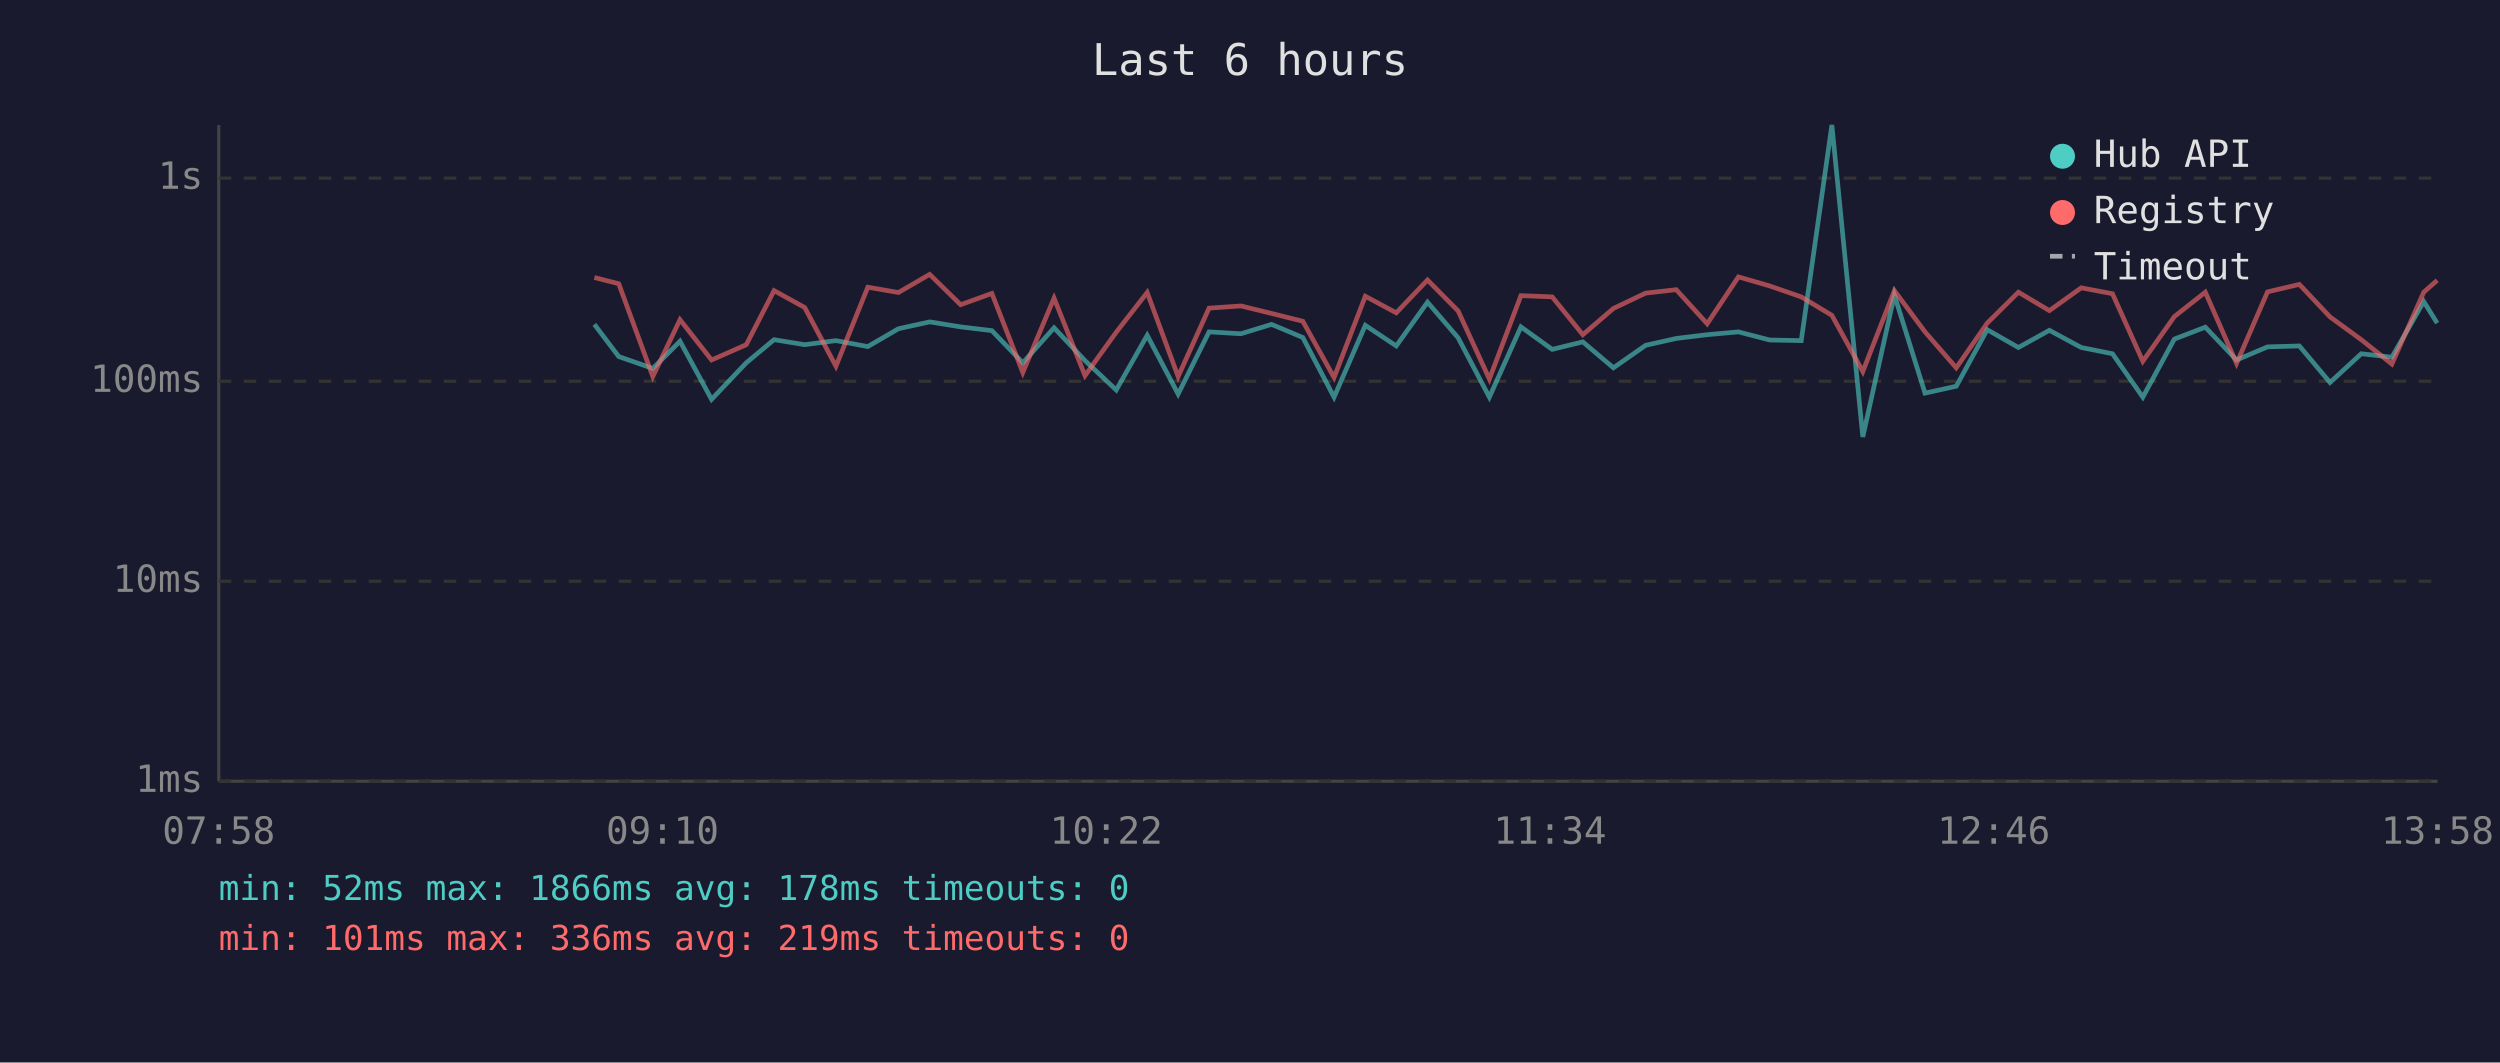
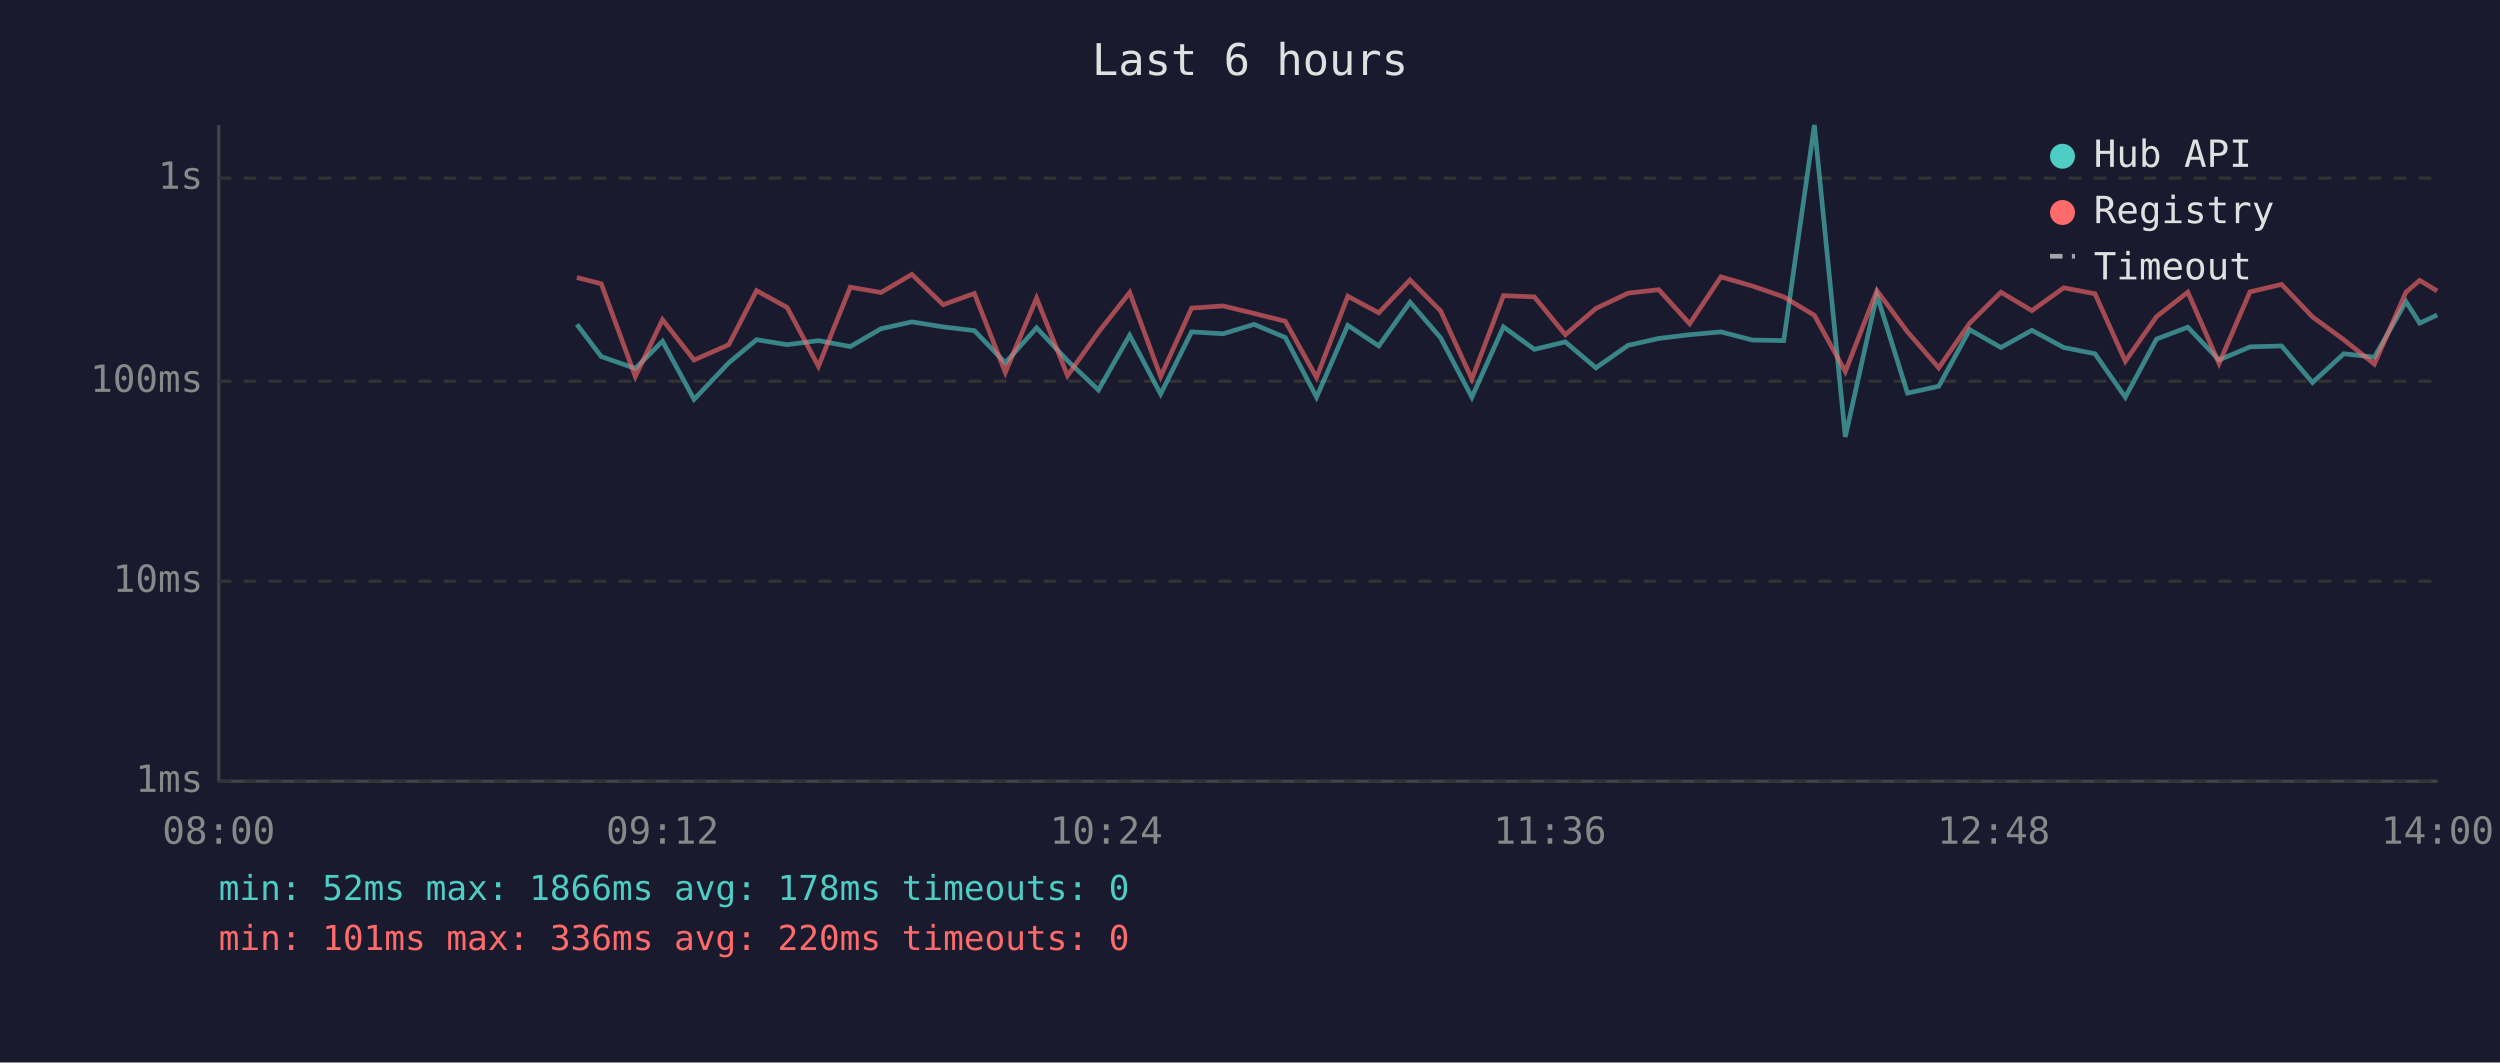
<svg xmlns="http://www.w3.org/2000/svg" viewBox="0 0 800 340" font-family="monospace" font-size="12">
  <rect width="800" height="340" fill="#1a1a2e" />
  <text x="400" y="24" fill="#e0e0e0" font-size="14" text-anchor="middle">Last 6 hours</text>
  <line x1="70" y1="40" x2="70" y2="250" stroke="#444" stroke-width="1" />
  <line x1="70" y1="250" x2="780" y2="250" stroke="#444" stroke-width="1" />
  <line x1="70" y1="250" x2="780" y2="250" stroke="#333" stroke-width="1" stroke-dasharray="4" />
  <text x="65" y="250" fill="#888" text-anchor="end" dominant-baseline="middle">1ms</text>
  <line x1="70" y1="186" x2="780" y2="186" stroke="#333" stroke-width="1" stroke-dasharray="4" />
  <text x="65" y="186" fill="#888" text-anchor="end" dominant-baseline="middle">10ms</text>
  <line x1="70" y1="122" x2="780" y2="122" stroke="#333" stroke-width="1" stroke-dasharray="4" />
  <text x="65" y="122" fill="#888" text-anchor="end" dominant-baseline="middle">100ms</text>
  <line x1="70" y1="57" x2="780" y2="57" stroke="#333" stroke-width="1" stroke-dasharray="4" />
  <text x="65" y="57" fill="#888" text-anchor="end" dominant-baseline="middle">1s</text>
-   <text x="70" y="270" fill="#888" text-anchor="middle">07:58</text>
-   <text x="212" y="270" fill="#888" text-anchor="middle">09:10</text>
-   <text x="354" y="270" fill="#888" text-anchor="middle">10:22</text>
-   <text x="496" y="270" fill="#888" text-anchor="middle">11:34</text>
-   <text x="638" y="270" fill="#888" text-anchor="middle">12:46</text>
-   <text x="780" y="270" fill="#888" text-anchor="middle">13:58</text>
-   <polyline points="190.2,103.8 198.0,114.1 208.9,117.9 217.6,109.2 227.7,127.8 238.8,116.1 247.7,108.7 257.5,110.3 267.5,109.0 277.7,110.9 287.5,105.2 297.5,103.0 307.4,104.6 317.4,105.8 327.3,116.1 337.3,104.9 347.2,115.4 357.2,124.8 367.1,107.3 377.0,126.1 386.9,106.2 397.1,106.8 406.9,103.8 416.9,108.0 426.9,127.1 436.9,104.1 446.8,110.7 456.8,96.7 466.6,108.1 476.6,127.1 486.7,104.6 496.7,111.8 506.5,109.4 516.3,117.7 526.6,110.5 536.4,108.3 546.3,107.1 556.3,106.2 566.3,108.8 576.4,109.0 586.2,40.0 596.1,139.8 606.2,94.4 616.0,125.8 626.0,123.6 635.9,105.5 645.9,111.2 655.8,105.7 666.0,111.2 676.0,113.2 685.7,127.1 695.8,108.5 705.7,104.7 715.7,115.2 725.6,111.0 735.8,110.7 745.6,122.4 755.6,113.2 765.4,114.3 775.6,96.5 779.9,103.4" fill="none" stroke="#4ecdc4" stroke-width="1.5" opacity="0.6" />
-   <polyline points="190.2,88.8 198.0,90.8 208.9,120.5 217.6,102.3 227.7,115.2 238.8,110.3 247.7,93.0 257.5,98.4 267.5,117.2 277.7,91.9 287.5,93.6 297.5,87.8 307.4,97.5 317.4,93.9 327.3,119.2 337.3,95.4 347.2,120.2 357.2,106.3 367.1,93.6 377.0,120.5 386.9,98.6 397.1,97.9 406.9,100.3 416.9,102.8 426.9,120.8 436.9,94.8 446.8,100.1 456.8,89.6 466.6,99.5 476.6,121.3 486.7,94.6 496.7,95.0 506.5,107.1 516.3,98.7 526.6,93.8 536.4,92.7 546.3,103.6 556.3,88.6 566.3,91.5 576.4,95.0 586.2,100.9 596.1,118.9 606.2,93.0 616.0,106.2 626.0,117.7 635.9,103.4 645.9,93.5 655.8,99.4 666.0,92.1 676.0,94.0 685.7,115.6 695.8,101.3 705.7,93.5 715.7,116.3 725.6,93.4 735.8,91.0 745.6,101.4 755.6,108.7 765.4,116.5 775.6,93.5 779.9,89.7" fill="none" stroke="#ff6b6b" stroke-width="1.5" opacity="0.6" />
+   <text x="70" y="270" fill="#888" text-anchor="middle">08:00</text>
+   <text x="212" y="270" fill="#888" text-anchor="middle">09:12</text>
+   <text x="354" y="270" fill="#888" text-anchor="middle">10:24</text>
+   <text x="496" y="270" fill="#888" text-anchor="middle">11:36</text>
+   <text x="638" y="270" fill="#888" text-anchor="middle">12:48</text>
+   <text x="780" y="270" fill="#888" text-anchor="middle">14:00</text>
+   <polyline points="184.6,103.8 192.4,114.1 203.3,117.9 212.0,109.2 222.1,127.8 233.2,116.1 242.1,108.7 251.9,110.3 261.9,109.0 272.1,110.9 281.9,105.2 291.8,103.0 301.8,104.6 311.8,105.8 321.7,116.1 331.7,104.9 341.6,115.4 351.5,124.8 361.5,107.3 371.4,126.1 381.3,106.2 391.4,106.8 401.3,103.8 411.3,108.0 421.3,127.1 431.3,104.1 441.2,110.7 451.2,96.7 461.0,108.1 471.0,127.1 481.1,104.6 491.0,111.8 500.9,109.4 510.7,117.7 521.0,110.5 530.8,108.3 540.7,107.1 550.7,106.2 560.7,108.8 570.8,109.0 580.6,40.0 590.5,139.8 600.6,94.4 610.4,125.8 620.4,123.6 630.3,105.5 640.3,111.2 650.2,105.7 660.4,111.2 670.4,113.2 680.1,127.1 690.1,108.5 700.1,104.7 710.1,115.2 720.0,111.0 730.1,110.7 740.0,122.4 750.0,113.2 759.8,114.3 769.9,96.5 774.3,103.4 779.9,100.8" fill="none" stroke="#4ecdc4" stroke-width="1.5" opacity="0.6" />
+   <polyline points="184.6,88.8 192.4,90.8 203.3,120.5 212.0,102.3 222.1,115.2 233.2,110.3 242.1,93.0 251.9,98.4 261.9,117.2 272.1,91.9 281.9,93.6 291.8,87.8 301.8,97.5 311.8,93.9 321.7,119.2 331.7,95.4 341.6,120.2 351.5,106.3 361.5,93.6 371.4,120.5 381.3,98.6 391.4,97.9 401.3,100.3 411.3,102.8 421.3,120.8 431.3,94.8 441.2,100.1 451.2,89.6 461.0,99.5 471.0,121.3 481.1,94.6 491.0,95.0 500.9,107.1 510.7,98.7 521.0,93.8 530.8,92.7 540.7,103.6 550.7,88.6 560.7,91.5 570.8,95.0 580.6,100.9 590.5,118.9 600.6,93.0 610.4,106.2 620.4,117.7 630.3,103.4 640.3,93.5 650.2,99.4 660.4,92.1 670.4,94.0 680.1,115.6 690.1,101.3 700.1,93.5 710.1,116.3 720.0,93.4 730.1,91.0 740.0,101.4 750.0,108.7 759.8,116.5 769.9,93.5 774.3,89.7 779.9,93.1" fill="none" stroke="#ff6b6b" stroke-width="1.5" opacity="0.6" />
  <circle cx="660" cy="50" r="4" fill="#4ecdc4" />
  <text x="670" y="50" fill="#e0e0e0" dominant-baseline="middle">Hub API</text>
  <circle cx="660" cy="68" r="4" fill="#ff6b6b" />
  <text x="670" y="68" fill="#e0e0e0" dominant-baseline="middle">Registry</text>
  <line x1="656" y1="82" x2="664" y2="82" stroke="#e0e0e0" stroke-width="1.5" stroke-dasharray="4,3" opacity="0.7" />
  <text x="670" y="86" fill="#e0e0e0" dominant-baseline="middle">Timeout</text>
  <text x="70" y="288" fill="#4ecdc4" font-size="11">min: 52ms  max: 1866ms  avg: 178ms  timeouts: 0</text>
-   <text x="70" y="304" fill="#ff6b6b" font-size="11">min: 101ms  max: 336ms  avg: 219ms  timeouts: 0</text>
+   <text x="70" y="304" fill="#ff6b6b" font-size="11">min: 101ms  max: 336ms  avg: 220ms  timeouts: 0</text>
</svg>
